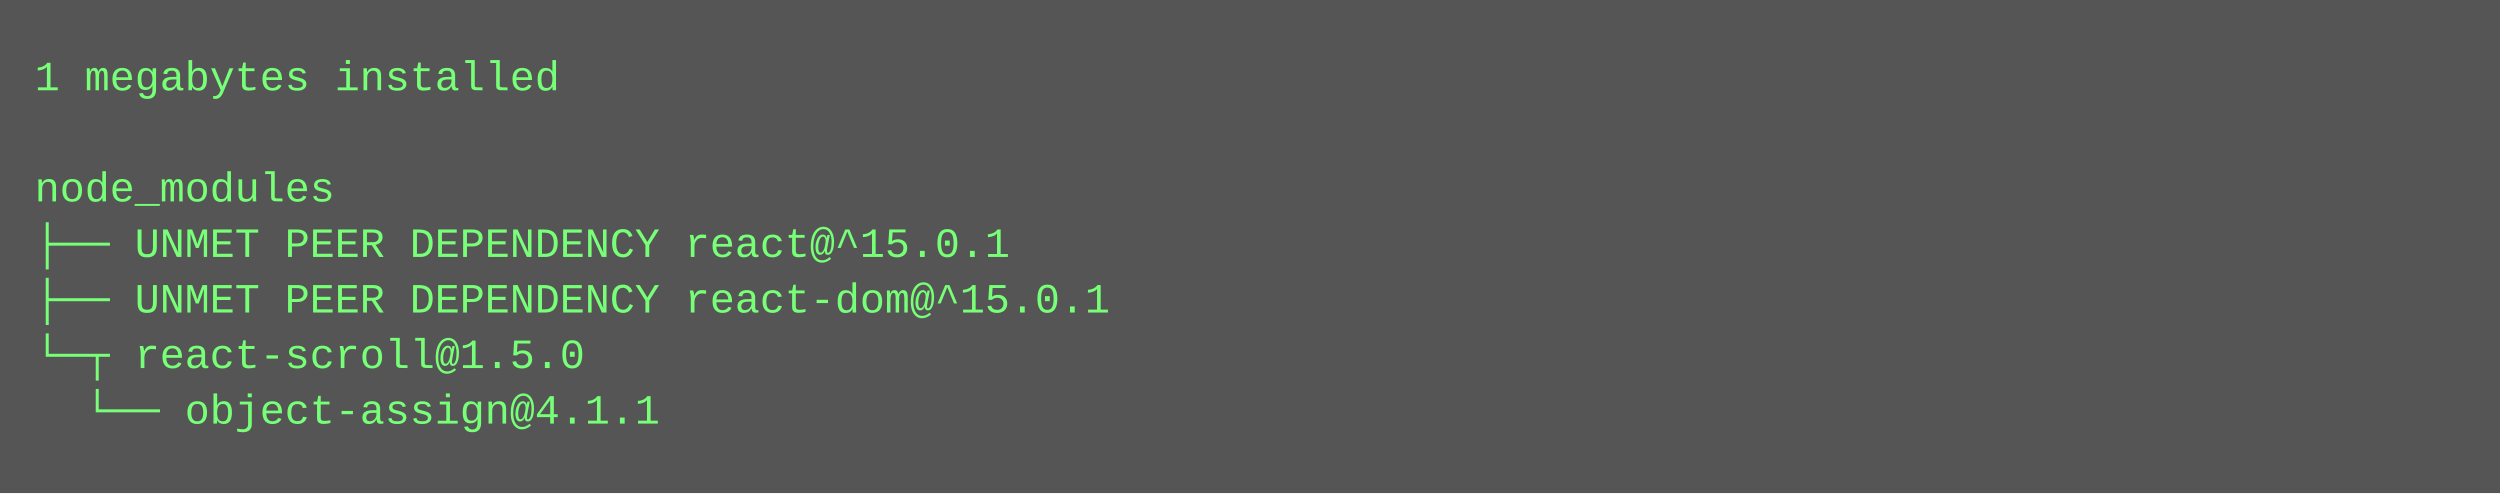
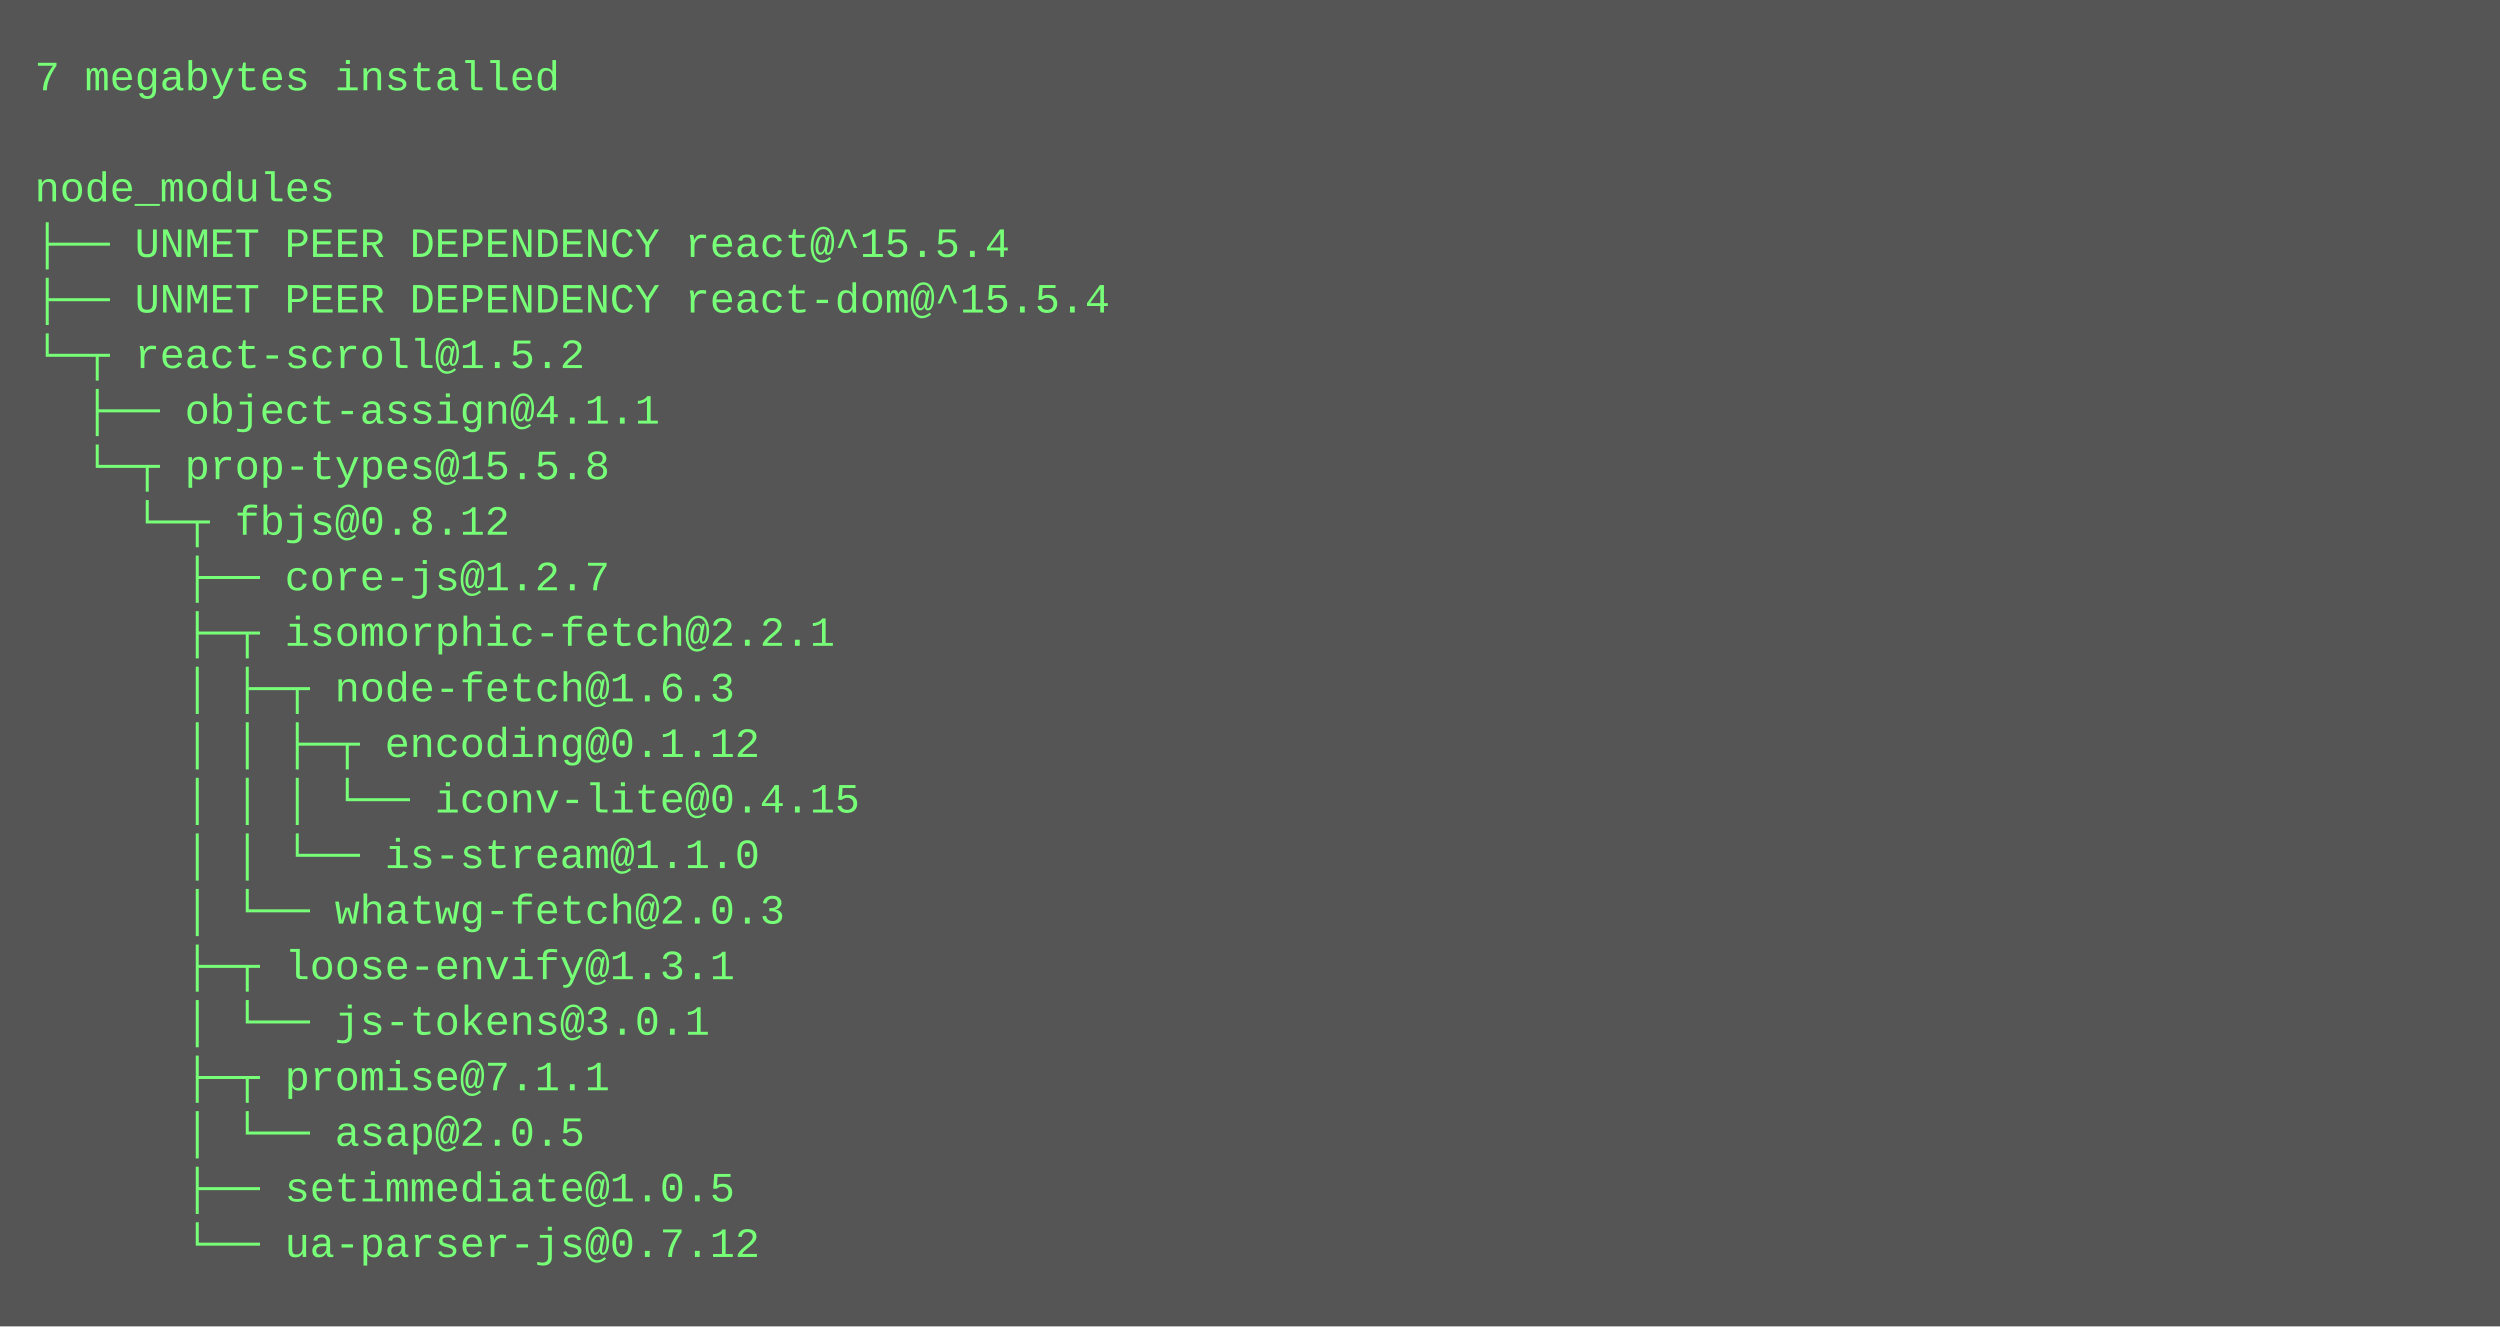
- <svg xmlns="http://www.w3.org/2000/svg" height="142" width="720">
-   <rect height="142" fill="#555" width="720" />
+ <svg xmlns="http://www.w3.org/2000/svg" height="382" width="720">
+   <rect height="382" fill="#555" width="720" />
  <text fill="#7f7" font-family="Courier New" font-size="12" xml:space="preserve">
-     <tspan x="10" y="26">1 megabytes installed</tspan>
+     <tspan x="10" y="26">7 megabytes installed</tspan>
    <tspan x="10" y="42" />
    <tspan x="10" y="58">node_modules</tspan>
-     <tspan x="10" y="74">├── UNMET PEER DEPENDENCY react@^15.0.1</tspan>
-     <tspan x="10" y="90">├── UNMET PEER DEPENDENCY react-dom@^15.0.1</tspan>
-     <tspan x="10" y="106">└─┬ react-scroll@1.5.0 </tspan>
-     <tspan x="10" y="122">  └── object-assign@4.1.1</tspan>
+     <tspan x="10" y="74">├── UNMET PEER DEPENDENCY react@^15.5.4</tspan>
+     <tspan x="10" y="90">├── UNMET PEER DEPENDENCY react-dom@^15.5.4</tspan>
+     <tspan x="10" y="106">└─┬ react-scroll@1.5.2 </tspan>
+     <tspan x="10" y="122">  ├── object-assign@4.1.1 </tspan>
+     <tspan x="10" y="138">  └─┬ prop-types@15.5.8 </tspan>
+     <tspan x="10" y="154">    └─┬ fbjs@0.8.12 </tspan>
+     <tspan x="10" y="170">      ├── core-js@1.2.7 </tspan>
+     <tspan x="10" y="186">      ├─┬ isomorphic-fetch@2.2.1 </tspan>
+     <tspan x="10" y="202">      │ ├─┬ node-fetch@1.6.3 </tspan>
+     <tspan x="10" y="218">      │ │ ├─┬ encoding@0.1.12 </tspan>
+     <tspan x="10" y="234">      │ │ │ └── iconv-lite@0.4.15 </tspan>
+     <tspan x="10" y="250">      │ │ └── is-stream@1.1.0 </tspan>
+     <tspan x="10" y="266">      │ └── whatwg-fetch@2.0.3 </tspan>
+     <tspan x="10" y="282">      ├─┬ loose-envify@1.3.1 </tspan>
+     <tspan x="10" y="298">      │ └── js-tokens@3.0.1 </tspan>
+     <tspan x="10" y="314">      ├─┬ promise@7.1.1 </tspan>
+     <tspan x="10" y="330">      │ └── asap@2.0.5 </tspan>
+     <tspan x="10" y="346">      ├── setimmediate@1.0.5 </tspan>
+     <tspan x="10" y="362">      └── ua-parser-js@0.7.12</tspan>
  </text>
</svg>
